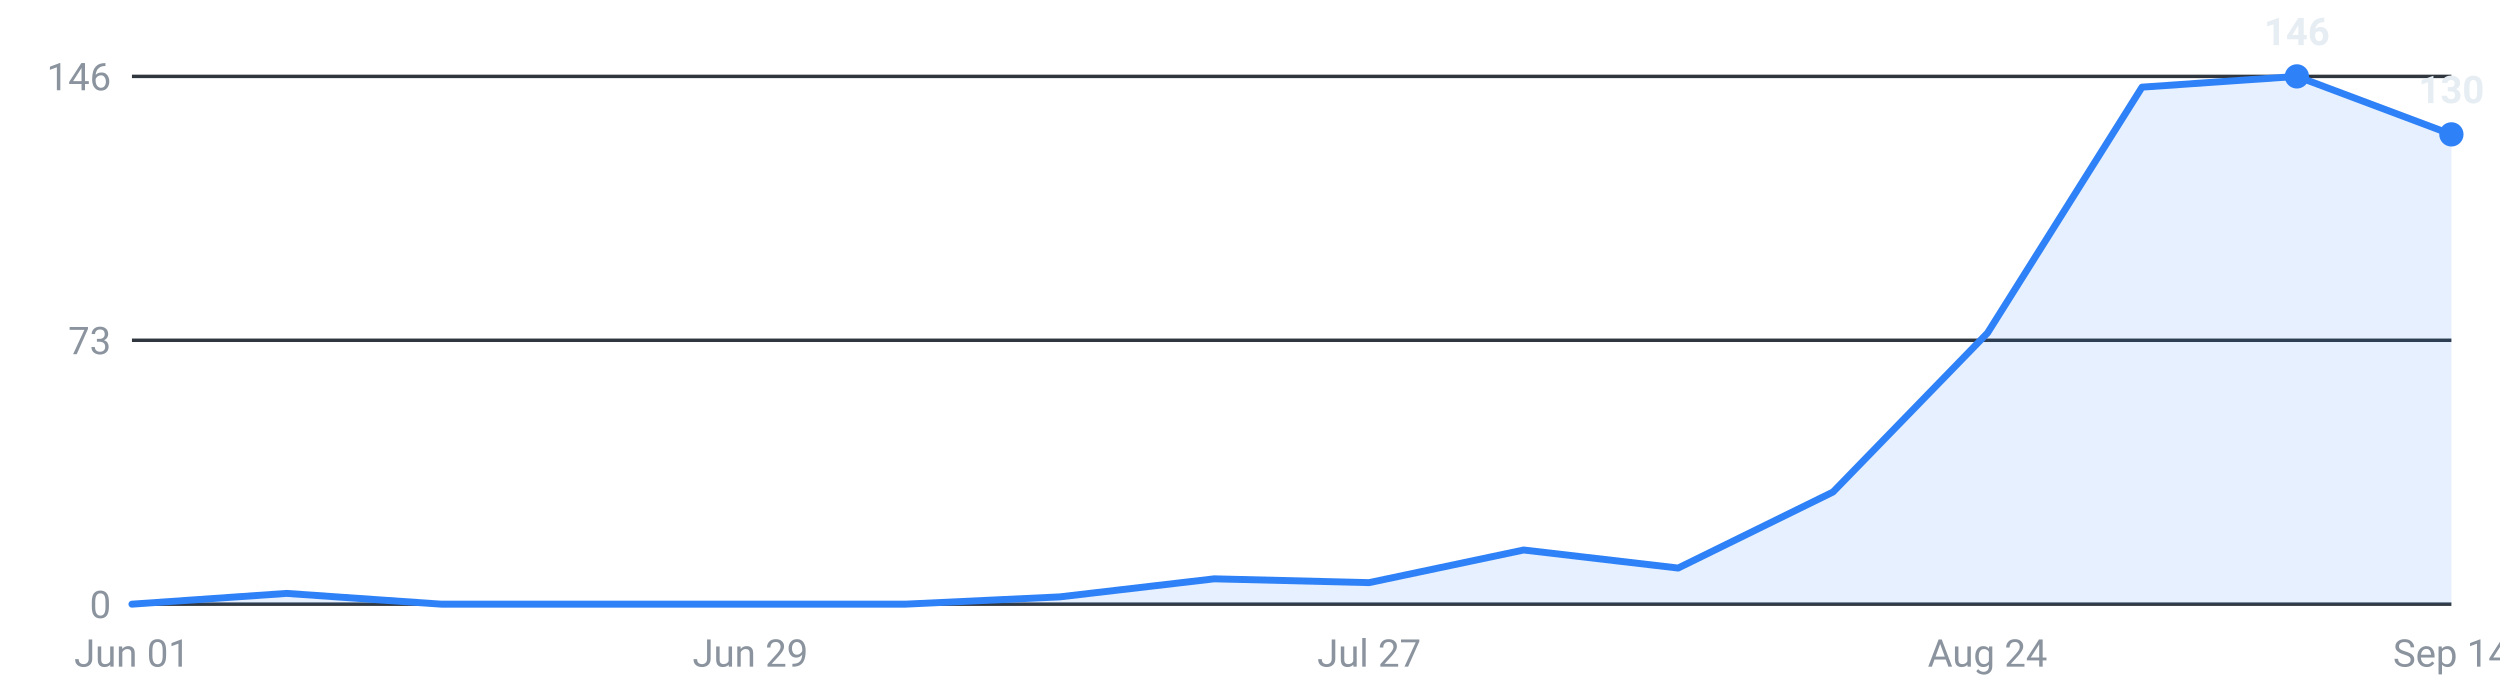
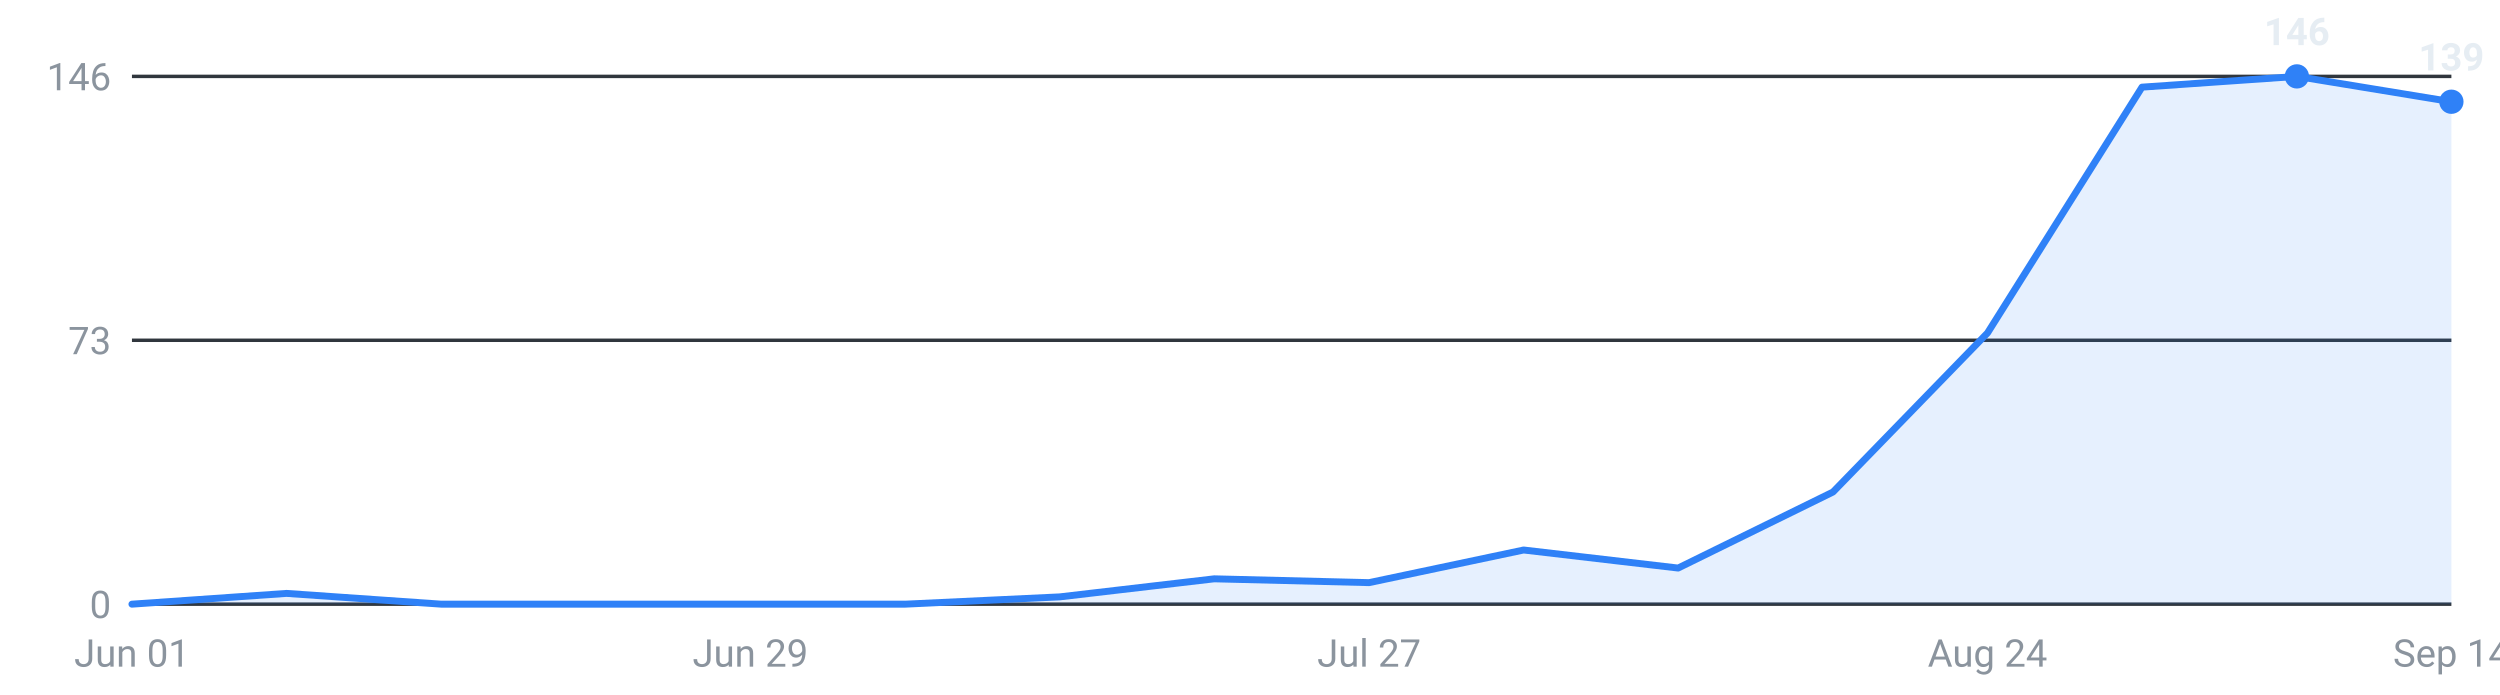
<svg xmlns="http://www.w3.org/2000/svg" viewBox="0 0 720 200" width="720" height="200" role="img" aria-label="Internships posted per week, last 16 weeks">
  <g font-family="-apple-system,Segoe UI,Roboto,sans-serif" font-size="11">
    <line x1="38" y1="174.0" x2="706" y2="174.0" stroke="#30363d" stroke-width="1" />
    <text x="32" y="178.0" text-anchor="end" fill="#8b949e">0</text>
    <line x1="38" y1="98.0" x2="706" y2="98.0" stroke="#30363d" stroke-width="1" />
    <text x="32" y="102.0" text-anchor="end" fill="#8b949e">73</text>
    <line x1="38" y1="22.0" x2="706" y2="22.0" stroke="#30363d" stroke-width="1" />
    <text x="32" y="26.0" text-anchor="end" fill="#8b949e">146</text>
-     <path d="M38.0,174 L38.0,174.0 L82.5,170.9 L127.1,174.0 L171.6,174.0 L216.1,174.0 L260.7,174.0 L305.2,171.9 L349.7,166.7 L394.3,167.8 L438.8,158.4 L483.3,163.6 L527.9,141.7 L572.4,95.9 L616.9,25.1 L661.5,22.0 L706.0,38.7 L706.0,174 Z" fill="#2f81f7" fill-opacity="0.12" />
-     <polyline points="38.0,174.0 82.5,170.9 127.1,174.0 171.6,174.0 216.1,174.0 260.7,174.0 305.2,171.9 349.7,166.7 394.3,167.8 438.8,158.4 483.3,163.6 527.9,141.7 572.4,95.9 616.9,25.1 661.5,22.0 706.0,38.7" fill="none" stroke="#2f81f7" stroke-width="2" stroke-linejoin="round" stroke-linecap="round" />
+     <path d="M38.0,174 L38.0,174.0 L82.5,170.9 L127.1,174.0 L171.6,174.0 L216.1,174.0 L260.7,174.0 L305.2,171.9 L349.7,166.7 L394.3,167.8 L438.8,158.4 L483.3,163.6 L527.9,141.7 L572.4,95.9 L616.9,25.1 L661.5,22.0 L706.0,29.3 L706.0,174 Z" fill="#2f81f7" fill-opacity="0.12" />
+     <polyline points="38.0,174.0 82.5,170.9 127.1,174.0 171.6,174.0 216.1,174.0 260.7,174.0 305.2,171.9 349.7,166.7 394.3,167.8 438.8,158.4 483.3,163.6 527.9,141.7 572.4,95.9 616.9,25.1 661.5,22.0 706.0,29.3" fill="none" stroke="#2f81f7" stroke-width="2" stroke-linejoin="round" stroke-linecap="round" />
    <circle cx="661.5" cy="22.0" r="3.5" fill="#2f81f7" />
    <text x="661.5" y="13.0" text-anchor="middle" fill="#e6edf3" font-weight="600">146</text>
-     <circle cx="706.0" cy="38.7" r="3.5" fill="#2f81f7" />
-     <text x="706.0" y="29.7" text-anchor="middle" fill="#e6edf3" font-weight="600">130</text>
+     <circle cx="706.0" cy="29.3" r="3.5" fill="#2f81f7" />
+     <text x="706.0" y="20.3" text-anchor="middle" fill="#e6edf3" font-weight="600">139</text>
    <text x="38.0" y="192" text-anchor="middle" fill="#8b949e">Jun 01</text>
    <text x="216.1" y="192" text-anchor="middle" fill="#8b949e">Jun 29</text>
    <text x="394.3" y="192" text-anchor="middle" fill="#8b949e">Jul 27</text>
    <text x="572.4" y="192" text-anchor="middle" fill="#8b949e">Aug 24</text>
    <text x="706.0" y="192" text-anchor="middle" fill="#8b949e">Sep 14</text>
  </g>
</svg>
